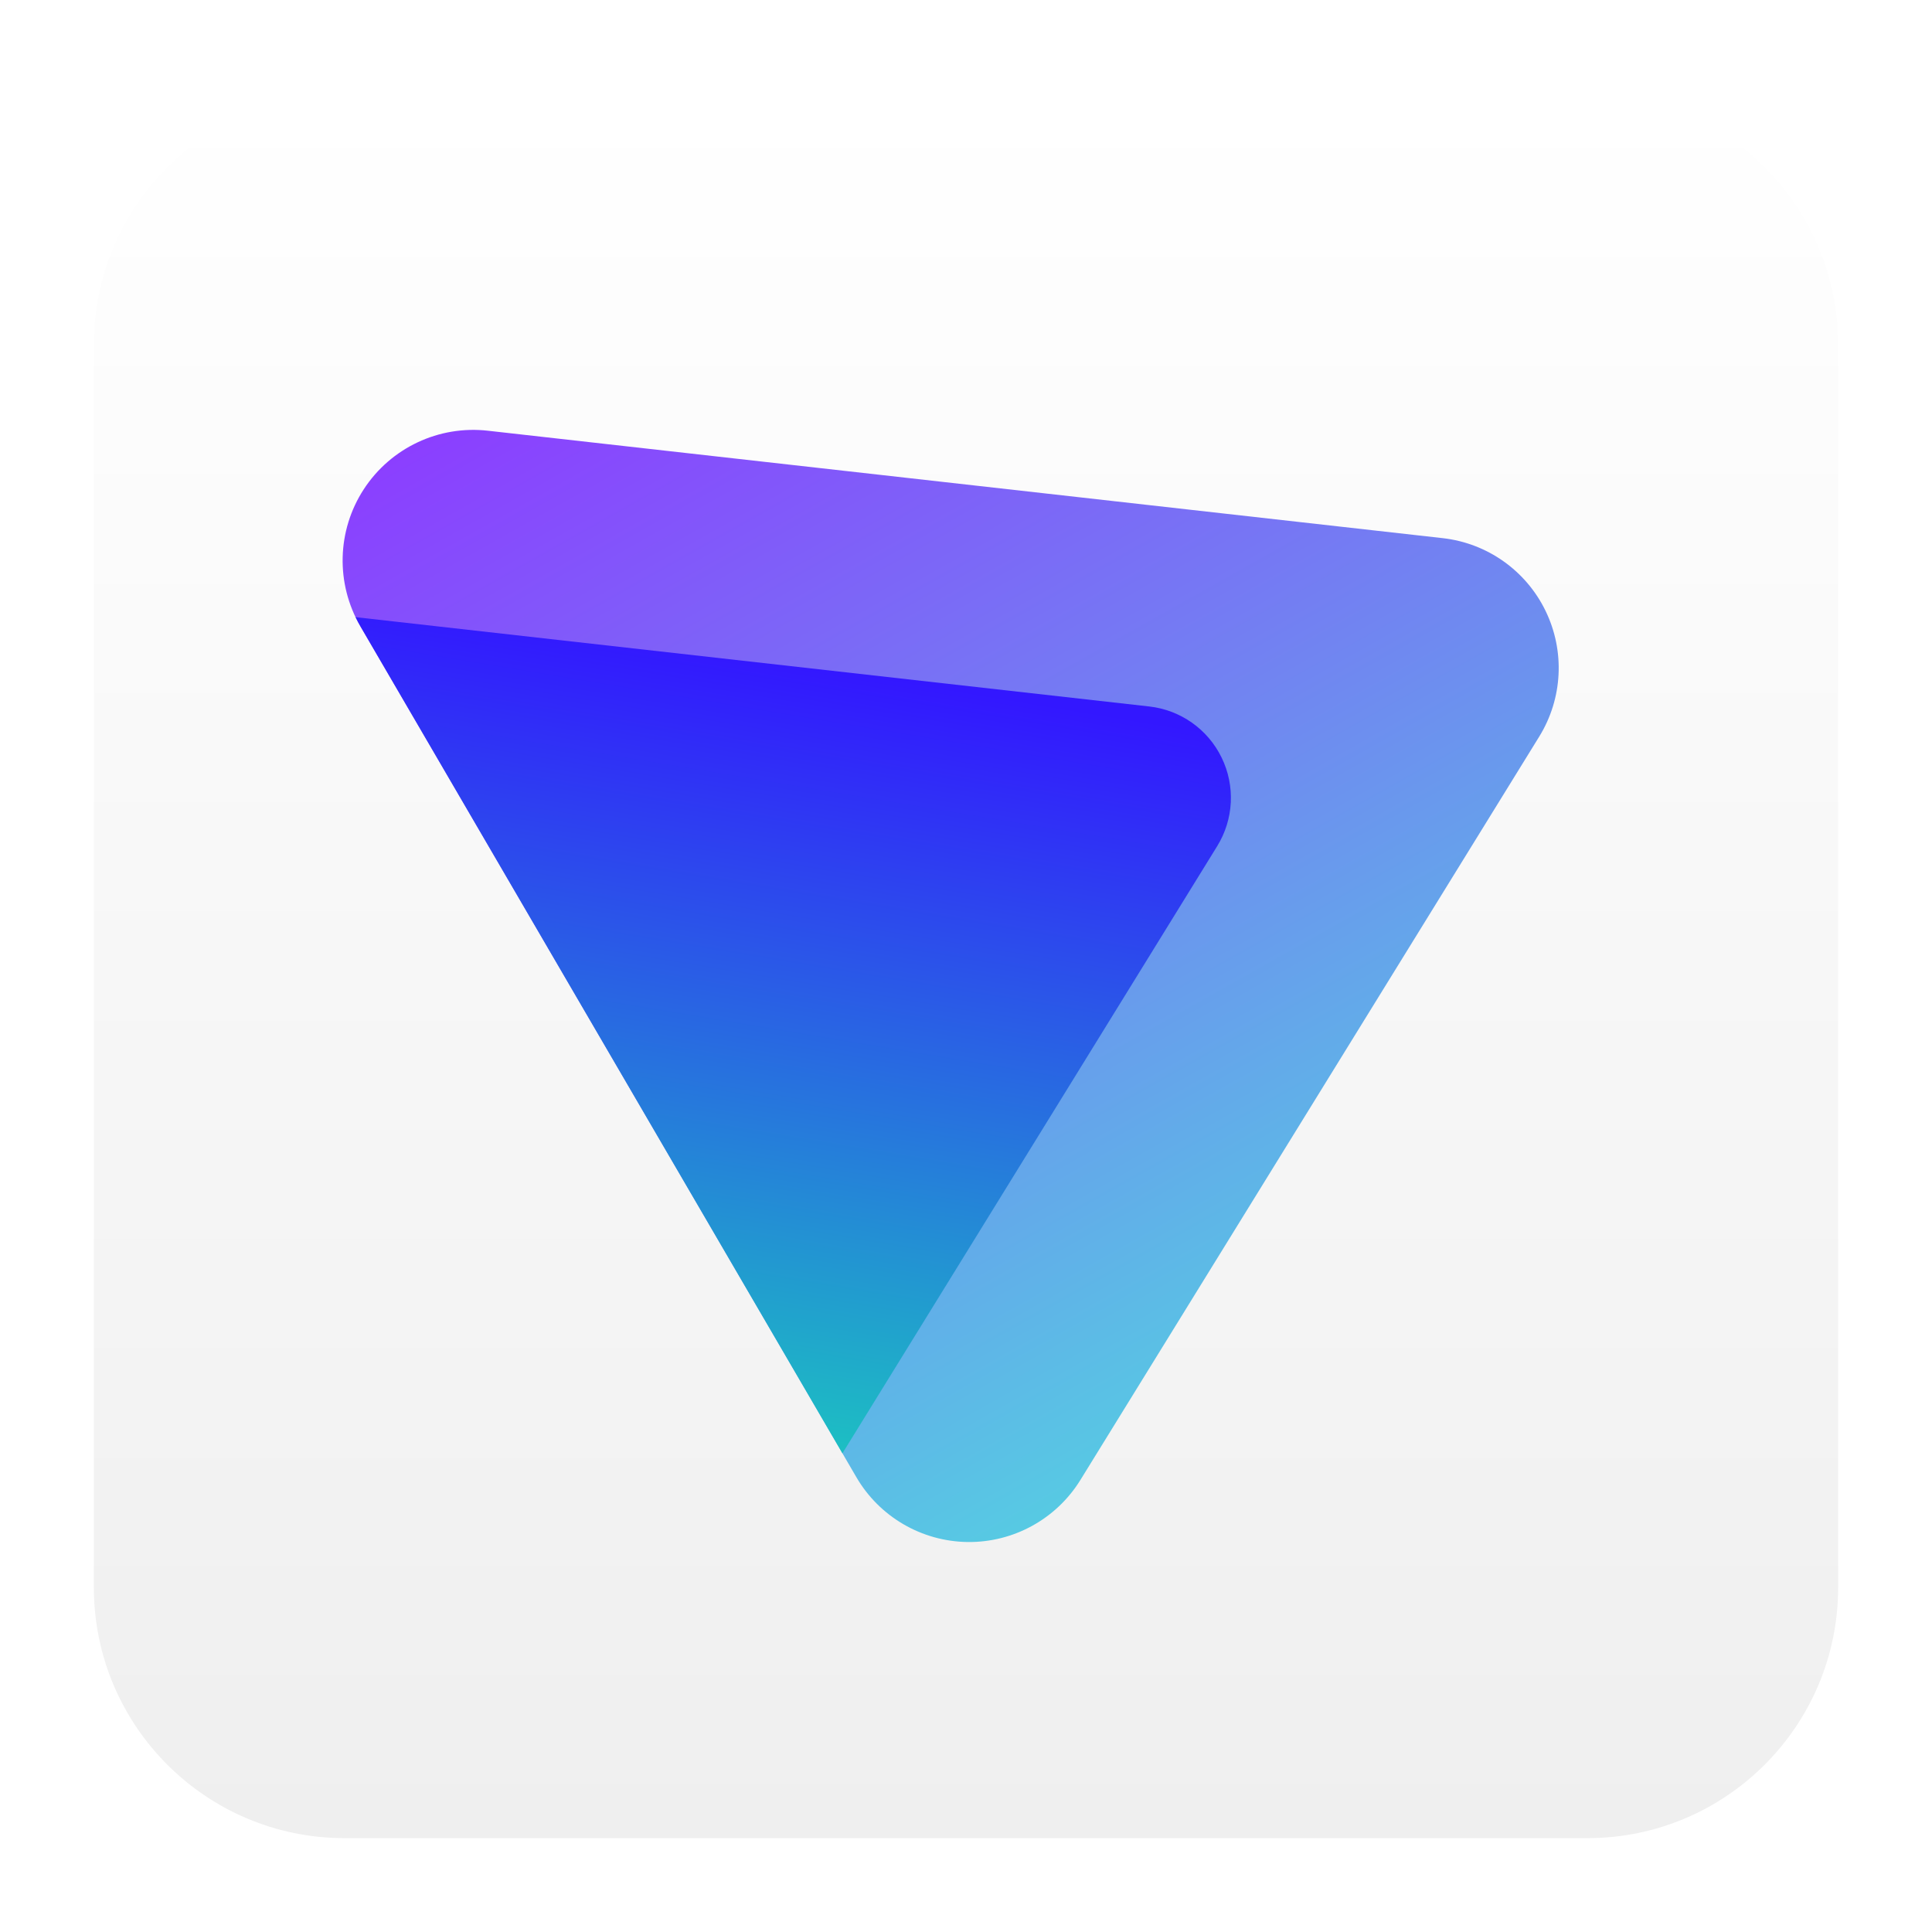
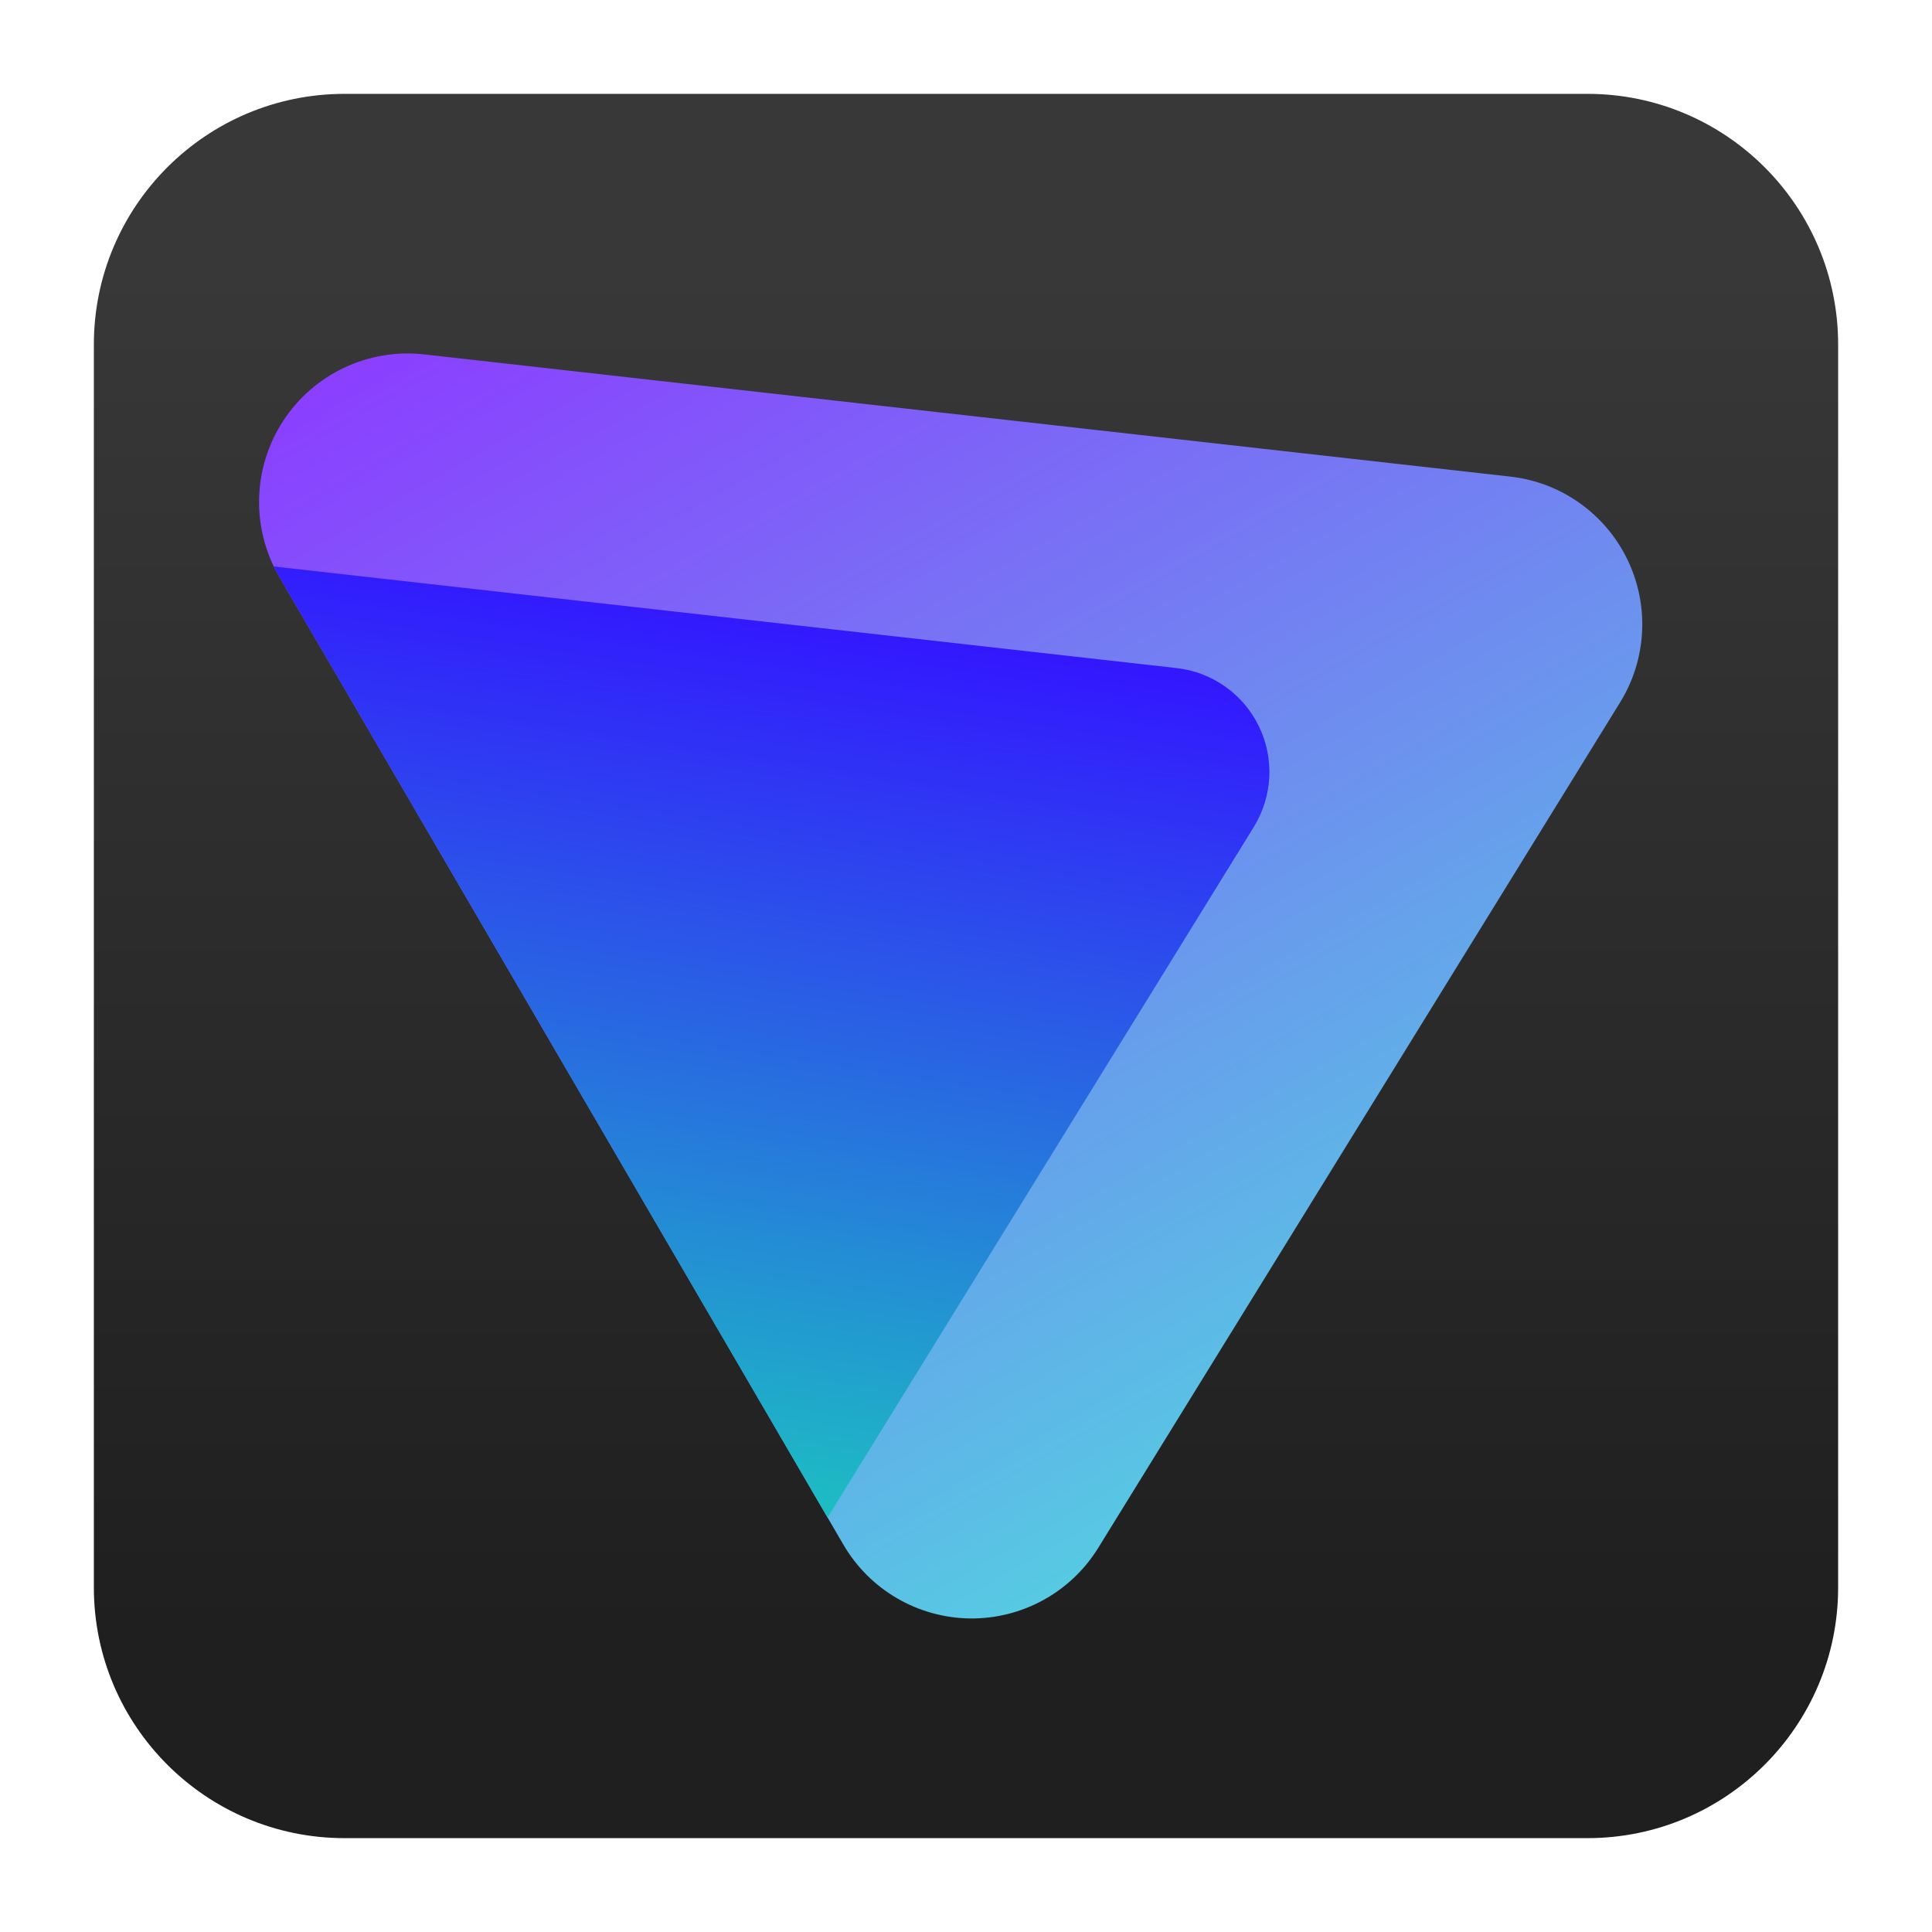
<svg xmlns="http://www.w3.org/2000/svg" clip-rule="evenodd" fill-rule="evenodd" stroke-linejoin="round" stroke-miterlimit="2" viewBox="0 0 48 48">
-   <linearGradient id="a" x2="1" gradientTransform="matrix(0 -43.336 43.336 0 125.06 45.668)" gradientUnits="userSpaceOnUse">
-     <stop stop-color="#efefef" offset="0" />
-     <stop stop-color="#fff" offset="1" />
+   <linearGradient id="a" gradientTransform="matrix(0 -33.6872 33.6872 0 1158.96 40.4502)" gradientUnits="userSpaceOnUse" x1="0" x2="1" y1="0" y2="0">
+     <stop offset="0" stop-color="#1f1f1f" />
+     <stop offset="1" stop-color="#383838" />
  </linearGradient>
-   <linearGradient id="b" x2="1" gradientTransform="matrix(16.5339 30.0854 -30.0854 16.5339 10.1866 11.0862)" gradientUnits="userSpaceOnUse">
-     <stop stop-color="#8b3fff" offset="0" />
-     <stop stop-color="#51d9e0" offset="1" />
+   <linearGradient id="b" gradientTransform="matrix(18.8061 34.2199 -34.2199 18.8061 -657.645 375.246)" gradientUnits="userSpaceOnUse" x1="0" x2="1" y1="0" y2="0">
+     <stop offset="0" stop-color="#8b3fff" />
+     <stop offset="1" stop-color="#51d9e0" />
  </linearGradient>
-   <linearGradient id="c" x2="1" gradientTransform="matrix(-3.31375 20.5618 -20.5618 -3.31375 23.0216 16.9296)" gradientUnits="userSpaceOnUse">
-     <stop stop-color="#3317ff" offset="0" />
-     <stop stop-color="#1bccbe" offset="1" />
+   <linearGradient id="c" gradientTransform="matrix(-3.76914 23.3875 -23.3875 -3.76914 -664.817 -94.9493)" gradientUnits="userSpaceOnUse" x1="0" x2="1" y1="0" y2="0">
+     <stop offset="0" stop-color="#3317ff" />
+     <stop offset="1" stop-color="#1bccbe" />
  </linearGradient>
  <path d="m39.44 45.668h-30.88c-3.438 0-6.228-2.79-6.228-6.228v-30.88c0-3.438 2.79-6.228 6.228-6.228h30.88c3.438 0 6.228 2.79 6.228 6.228v30.88c0 3.438-2.79 6.228-6.228 6.228z" fill="url(#a)" />
-   <path d="m8.954 15.56c-.618-1.06-.585-2.378.085-3.406s1.863-1.591 3.082-1.453c6.819.767 17.459 1.964 23.722 2.669 1.105.124 2.069.805 2.555 1.805.487 1 .428 2.179-.156 3.125-3.115 5.046-8.223 13.322-11.4 18.47-.599.97-1.663 1.555-2.803 1.541-1.14-.015-2.189-.626-2.763-1.611-3.289-5.642-8.813-15.12-12.322-21.14z" fill="url(#b)" />
-   <path d="m8.834 15.333 19.718 2.219c.778.087 1.457.567 1.799 1.271.343.703.301 1.533-.11 2.199l-9.311 15.085-11.976-20.547c-.043-.074-.083-.15-.12-.227z" fill="url(#c)" />
+   <path d="m6.939 14.332c-.703-1.206-.666-2.705.096-3.874s2.119-1.81 3.506-1.653c7.756.873 19.858 2.234 26.982 3.036 1.257.141 2.353.916 2.906 2.053.554 1.138.487 2.479-.177 3.555-3.544 5.739-9.353 15.152-12.967 21.008-.681 1.103-1.892 1.768-3.188 1.753-1.297-.018-2.49-.712-3.143-1.833-3.741-6.417-10.024-17.198-14.015-24.045z" fill="url(#b)" />
+   <path d="m6.802 14.074 22.428 2.524c.885.099 1.657.645 2.046 1.445.39.8.342 1.744-.125 2.502l-10.591 17.158-13.621-23.371c-.049-.084-.095-.171-.137-.258z" fill="url(#c)" />
</svg>
